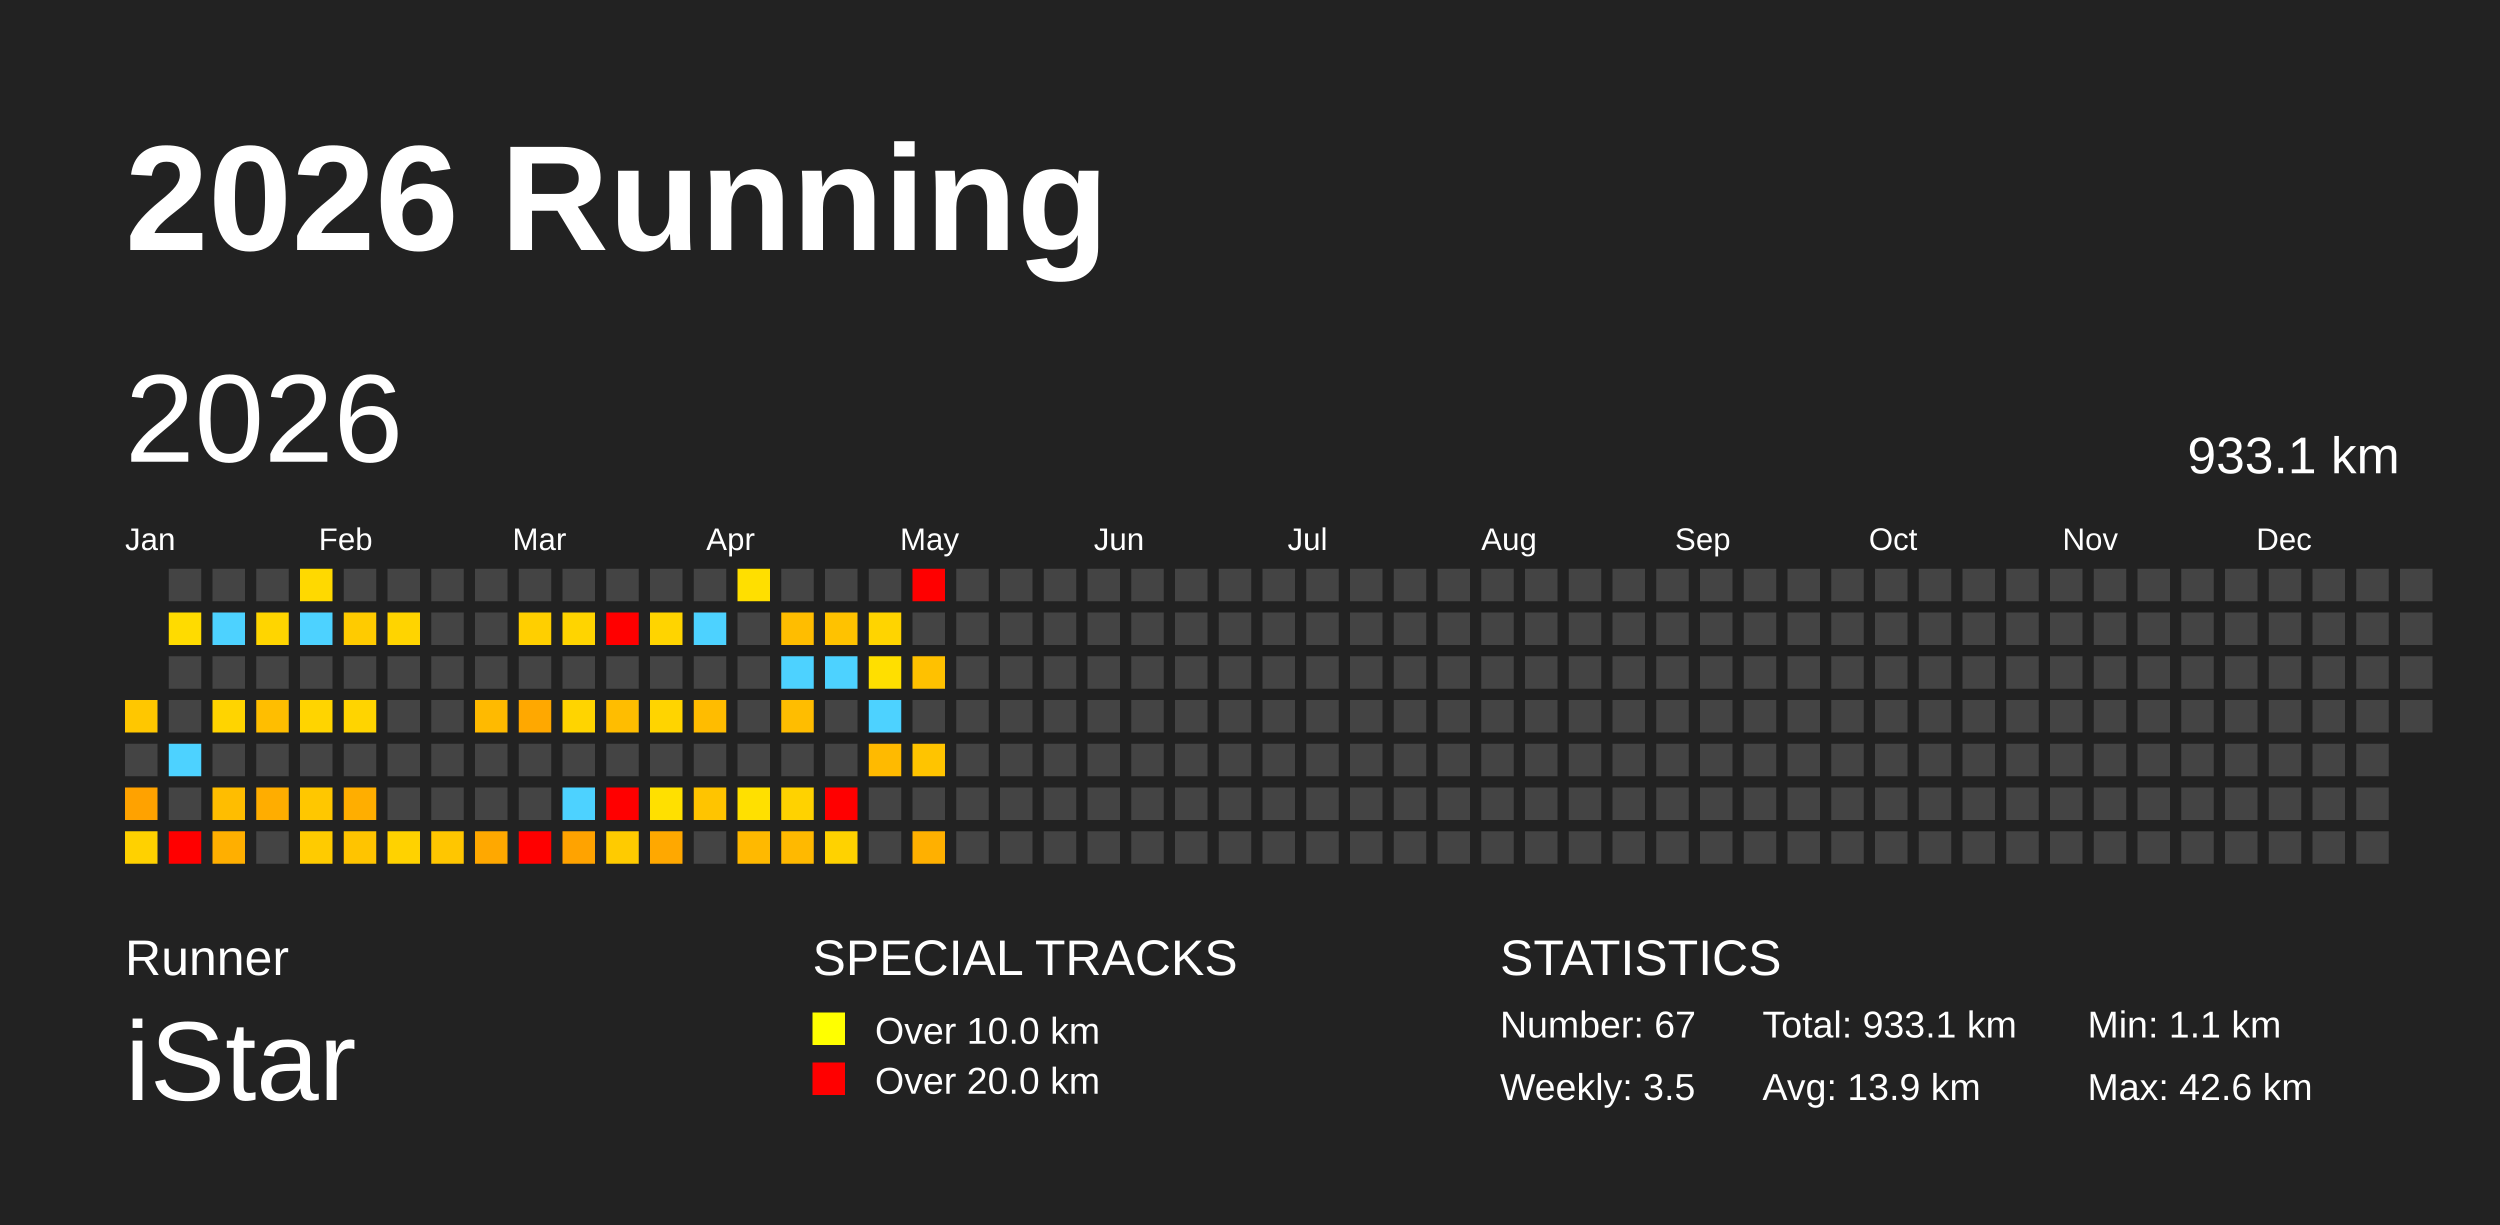
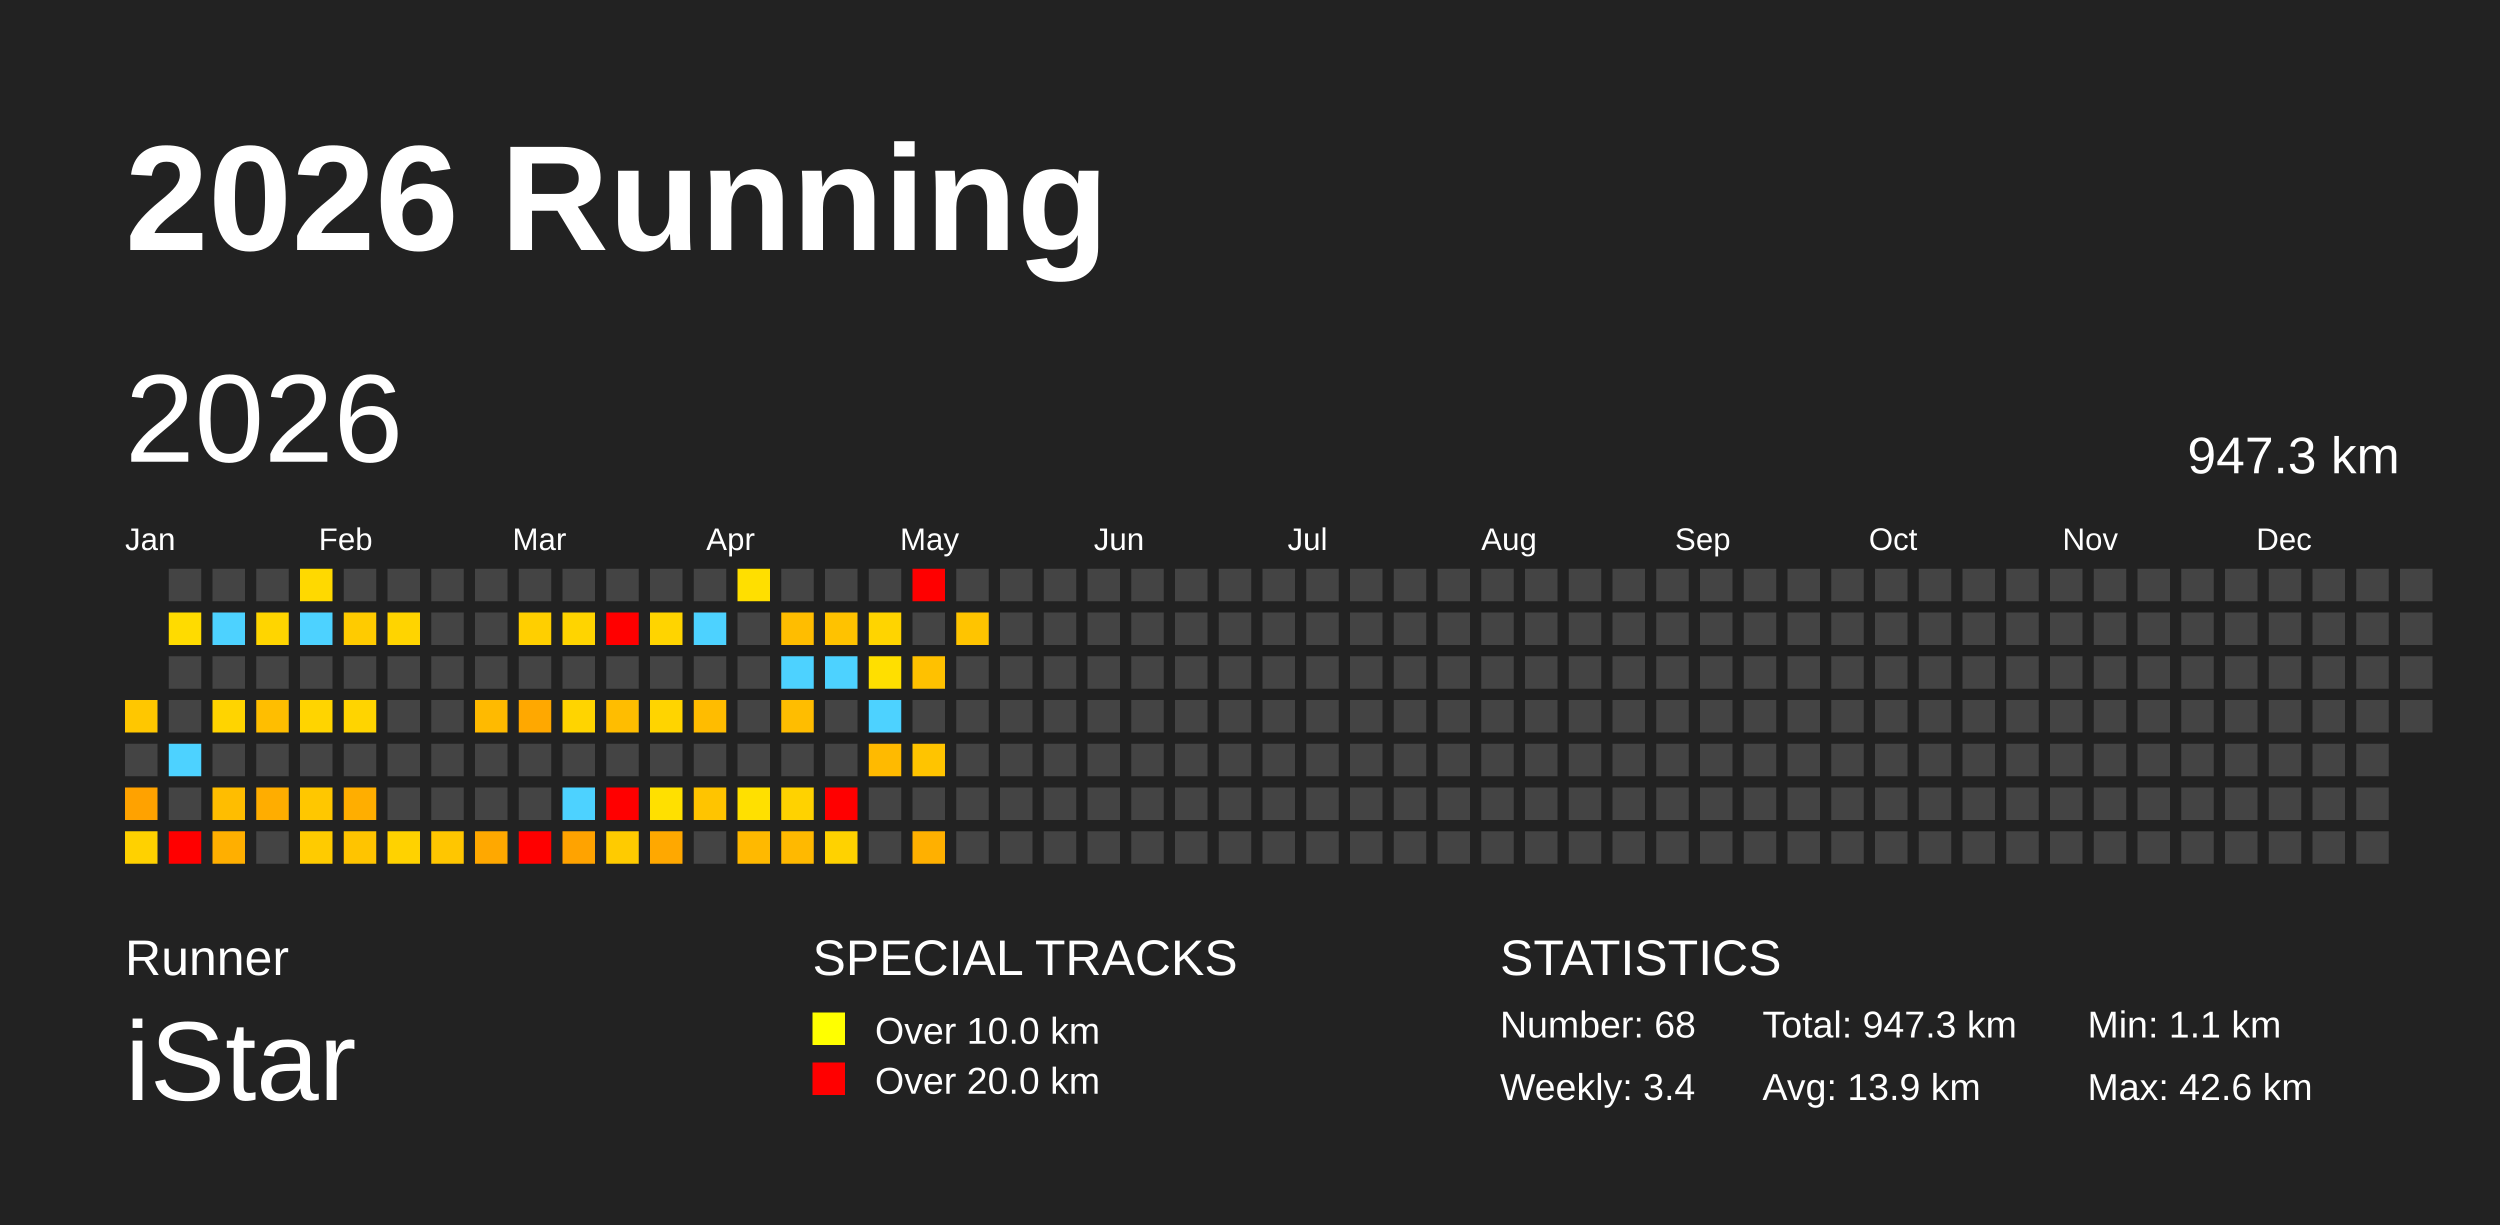
<svg xmlns="http://www.w3.org/2000/svg" baseProfile="full" height="98mm" version="1.1" viewBox="0,0,200,98" width="200mm">
  <defs />
  <rect fill="#222222" height="98" width="200" x="0" y="0" />
  <text fill="#FFFFFF" style="font-size:12px; font-family:Arial; font-weight:bold;" x="10" y="20">2026 Running</text>
  <text fill="#FFFFFF" style="font-size:4px; font-family:Arial" x="10" y="78">Runner</text>
  <text fill="#FFFFFF" style="font-size:9px; font-family:Arial" x="10" y="88">iStar</text>
  <text fill="#FFFFFF" style="font-size:4px; font-family:Arial" x="65" y="78">SPECIAL TRACKS</text>
  <rect fill="yellow" height="2.6" width="2.6" x="65" y="81" />
  <text fill="#FFFFFF" style="font-size:3px; font-family:Arial" x="70" y="83.5">Over 10.0 km</text>
  <rect fill="red" height="2.6" width="2.6" x="65" y="85" />
  <text fill="#FFFFFF" style="font-size:3px; font-family:Arial" x="70" y="87.5">Over 20.0 km</text>
  <text fill="#FFFFFF" style="font-size:4px; font-family:Arial" x="120" y="78">STATISTICS</text>
-   <text fill="#FFFFFF" style="font-size:3px; font-family:Arial" x="120" y="83">Number: 67</text>
-   <text fill="#FFFFFF" style="font-size:3px; font-family:Arial" x="120" y="88">Weekly: 3.5</text>
-   <text fill="#FFFFFF" style="font-size:3px; font-family:Arial" x="141" y="83">Total: 933.1 km</text>
+   <text fill="#FFFFFF" style="font-size:3px; font-family:Arial" x="120" y="83">Number: 68</text>
+   <text fill="#FFFFFF" style="font-size:3px; font-family:Arial" x="120" y="88">Weekly: 3.4</text>
+   <text fill="#FFFFFF" style="font-size:3px; font-family:Arial" x="141" y="83">Total: 947.3 km</text>
  <text fill="#FFFFFF" style="font-size:3px; font-family:Arial" x="141" y="88">Avg: 13.9 km</text>
  <text fill="#FFFFFF" style="font-size:3px; font-family:Arial" x="167" y="83">Min: 1.1 km</text>
  <text fill="#FFFFFF" style="font-size:3px; font-family:Arial" x="167" y="88">Max: 42.6 km</text>
  <text dominant-baseline="hanging" fill="#FFFFFF" style="font-size:10.0px; font-family:Arial;" x="10" y="30">2026</text>
-   <text dominant-baseline="hanging" fill="#FFFFFF" style="font-size:4.125px; font-family:Arial;" x="175" y="35">933.1 km</text>
+   <text dominant-baseline="hanging" fill="#FFFFFF" style="font-size:4.125px; font-family:Arial;" x="175" y="35">947.3 km</text>
  <text fill="#FFFFFF" style="font-size:2.5px; font-family:Arial" x="10.0" y="44">Jan</text>
  <text fill="#FFFFFF" style="font-size:2.5px; font-family:Arial" x="25.5" y="44">Feb</text>
  <text fill="#FFFFFF" style="font-size:2.5px; font-family:Arial" x="41.0" y="44">Mar</text>
  <text fill="#FFFFFF" style="font-size:2.5px; font-family:Arial" x="56.5" y="44">Apr</text>
  <text fill="#FFFFFF" style="font-size:2.5px; font-family:Arial" x="72.0" y="44">May</text>
  <text fill="#FFFFFF" style="font-size:2.5px; font-family:Arial" x="87.5" y="44">Jun</text>
  <text fill="#FFFFFF" style="font-size:2.5px; font-family:Arial" x="103.0" y="44">Jul</text>
  <text fill="#FFFFFF" style="font-size:2.5px; font-family:Arial" x="118.5" y="44">Aug</text>
  <text fill="#FFFFFF" style="font-size:2.5px; font-family:Arial" x="134.0" y="44">Sep</text>
  <text fill="#FFFFFF" style="font-size:2.5px; font-family:Arial" x="149.5" y="44">Oct</text>
  <text fill="#FFFFFF" style="font-size:2.5px; font-family:Arial" x="165.0" y="44">Nov</text>
  <text fill="#FFFFFF" style="font-size:2.5px; font-family:Arial" x="180.5" y="44">Dec</text>
  <rect fill="#ffc700" height="2.6" width="2.6" x="10.0" y="56.0" />
  <rect fill="#444444" height="2.6" width="2.6" x="10.0" y="59.5" />
  <rect fill="#ffa200" height="2.6" width="2.6" x="10.0" y="63.0" />
  <rect fill="#ffd100" height="2.6" width="2.6" x="10.0" y="66.5" />
  <rect fill="#444444" height="2.6" width="2.6" x="13.5" y="45.5" />
  <rect fill="#ffdb00" height="2.6" width="2.6" x="13.5" y="49.0" />
  <rect fill="#444444" height="2.6" width="2.6" x="13.5" y="52.5" />
  <rect fill="#444444" height="2.6" width="2.6" x="13.5" y="56.0" />
  <rect fill="#4dd2ff" height="2.6" width="2.6" x="13.5" y="59.5" />
  <rect fill="#444444" height="2.6" width="2.6" x="13.5" y="63.0" />
  <rect fill="red" height="2.6" width="2.6" x="13.5" y="66.5" />
  <rect fill="#444444" height="2.6" width="2.6" x="17.0" y="45.5" />
  <rect fill="#4dd2ff" height="2.6" width="2.6" x="17.0" y="49.0" />
  <rect fill="#444444" height="2.6" width="2.6" x="17.0" y="52.5" />
  <rect fill="#ffd400" height="2.6" width="2.6" x="17.0" y="56.0" />
  <rect fill="#444444" height="2.6" width="2.6" x="17.0" y="59.5" />
  <rect fill="#ffbd00" height="2.6" width="2.6" x="17.0" y="63.0" />
  <rect fill="#ffaf00" height="2.6" width="2.6" x="17.0" y="66.5" />
  <rect fill="#444444" height="2.6" width="2.6" x="20.5" y="45.5" />
  <rect fill="#ffd500" height="2.6" width="2.6" x="20.5" y="49.0" />
  <rect fill="#444444" height="2.6" width="2.6" x="20.5" y="52.5" />
  <rect fill="#ffbe00" height="2.6" width="2.6" x="20.5" y="56.0" />
  <rect fill="#444444" height="2.6" width="2.6" x="20.5" y="59.5" />
  <rect fill="#ffad00" height="2.6" width="2.6" x="20.5" y="63.0" />
  <rect fill="#444444" height="2.6" width="2.6" x="20.5" y="66.5" />
  <rect fill="#ffd900" height="2.6" width="2.6" x="24.0" y="45.5" />
  <rect fill="#4dd2ff" height="2.6" width="2.6" x="24.0" y="49.0" />
  <rect fill="#444444" height="2.6" width="2.6" x="24.0" y="52.5" />
  <rect fill="#ffd400" height="2.6" width="2.6" x="24.0" y="56.0" />
  <rect fill="#444444" height="2.6" width="2.6" x="24.0" y="59.5" />
  <rect fill="#ffc700" height="2.6" width="2.6" x="24.0" y="63.0" />
  <rect fill="#ffcb00" height="2.6" width="2.6" x="24.0" y="66.5" />
  <rect fill="#444444" height="2.6" width="2.6" x="27.5" y="45.5" />
  <rect fill="#ffcb00" height="2.6" width="2.6" x="27.5" y="49.0" />
  <rect fill="#444444" height="2.6" width="2.6" x="27.5" y="52.5" />
  <rect fill="#ffd400" height="2.6" width="2.6" x="27.5" y="56.0" />
  <rect fill="#444444" height="2.6" width="2.6" x="27.5" y="59.5" />
  <rect fill="#ffae00" height="2.6" width="2.6" x="27.5" y="63.0" />
  <rect fill="#ffc400" height="2.6" width="2.6" x="27.5" y="66.5" />
  <rect fill="#444444" height="2.6" width="2.6" x="31.0" y="45.5" />
  <rect fill="#ffd400" height="2.6" width="2.6" x="31.0" y="49.0" />
  <rect fill="#444444" height="2.6" width="2.6" x="31.0" y="52.5" />
  <rect fill="#444444" height="2.6" width="2.6" x="31.0" y="56.0" />
  <rect fill="#444444" height="2.6" width="2.6" x="31.0" y="59.5" />
  <rect fill="#444444" height="2.6" width="2.6" x="31.0" y="63.0" />
  <rect fill="#ffd200" height="2.6" width="2.6" x="31.0" y="66.5" />
  <rect fill="#444444" height="2.6" width="2.6" x="34.5" y="45.5" />
  <rect fill="#444444" height="2.6" width="2.6" x="34.5" y="49.0" />
  <rect fill="#444444" height="2.6" width="2.6" x="34.5" y="52.5" />
  <rect fill="#444444" height="2.6" width="2.6" x="34.5" y="56.0" />
  <rect fill="#444444" height="2.6" width="2.6" x="34.5" y="59.5" />
  <rect fill="#444444" height="2.6" width="2.6" x="34.5" y="63.0" />
  <rect fill="#ffc600" height="2.6" width="2.6" x="34.5" y="66.5" />
  <rect fill="#444444" height="2.6" width="2.6" x="38.0" y="45.5" />
  <rect fill="#444444" height="2.6" width="2.6" x="38.0" y="49.0" />
  <rect fill="#444444" height="2.6" width="2.6" x="38.0" y="52.5" />
  <rect fill="#ffba00" height="2.6" width="2.6" x="38.0" y="56.0" />
  <rect fill="#444444" height="2.6" width="2.6" x="38.0" y="59.5" />
  <rect fill="#444444" height="2.6" width="2.6" x="38.0" y="63.0" />
  <rect fill="#ffa800" height="2.6" width="2.6" x="38.0" y="66.5" />
  <rect fill="#444444" height="2.6" width="2.6" x="41.5" y="45.5" />
  <rect fill="#ffcf00" height="2.6" width="2.6" x="41.5" y="49.0" />
  <rect fill="#444444" height="2.6" width="2.6" x="41.5" y="52.5" />
  <rect fill="#ffa800" height="2.6" width="2.6" x="41.5" y="56.0" />
  <rect fill="#444444" height="2.6" width="2.6" x="41.5" y="59.5" />
  <rect fill="#444444" height="2.6" width="2.6" x="41.5" y="63.0" />
  <rect fill="red" height="2.6" width="2.6" x="41.5" y="66.5" />
  <rect fill="#444444" height="2.6" width="2.6" x="45.0" y="45.5" />
  <rect fill="#ffd400" height="2.6" width="2.6" x="45.0" y="49.0" />
  <rect fill="#444444" height="2.6" width="2.6" x="45.0" y="52.5" />
  <rect fill="#ffd400" height="2.6" width="2.6" x="45.0" y="56.0" />
  <rect fill="#444444" height="2.6" width="2.6" x="45.0" y="59.5" />
  <rect fill="#4dd2ff" height="2.6" width="2.6" x="45.0" y="63.0" />
  <rect fill="#ffa300" height="2.6" width="2.6" x="45.0" y="66.5" />
  <rect fill="#444444" height="2.6" width="2.6" x="48.5" y="45.5" />
  <rect fill="red" height="2.6" width="2.6" x="48.5" y="49.0" />
  <rect fill="#444444" height="2.6" width="2.6" x="48.5" y="52.5" />
  <rect fill="#ffbd00" height="2.6" width="2.6" x="48.5" y="56.0" />
  <rect fill="#444444" height="2.6" width="2.6" x="48.5" y="59.5" />
  <rect fill="red" height="2.6" width="2.6" x="48.5" y="63.0" />
  <rect fill="#ffcb00" height="2.6" width="2.6" x="48.5" y="66.5" />
  <rect fill="#444444" height="2.6" width="2.6" x="52.0" y="45.5" />
  <rect fill="#ffd400" height="2.6" width="2.6" x="52.0" y="49.0" />
  <rect fill="#444444" height="2.6" width="2.6" x="52.0" y="52.5" />
  <rect fill="#ffd400" height="2.6" width="2.6" x="52.0" y="56.0" />
  <rect fill="#444444" height="2.6" width="2.6" x="52.0" y="59.5" />
  <rect fill="#ffe000" height="2.6" width="2.6" x="52.0" y="63.0" />
  <rect fill="#ffa800" height="2.6" width="2.6" x="52.0" y="66.5" />
  <rect fill="#444444" height="2.6" width="2.6" x="55.5" y="45.5" />
  <rect fill="#4dd2ff" height="2.6" width="2.6" x="55.5" y="49.0" />
  <rect fill="#444444" height="2.6" width="2.6" x="55.5" y="52.5" />
  <rect fill="#ffbc00" height="2.6" width="2.6" x="55.5" y="56.0" />
  <rect fill="#444444" height="2.6" width="2.6" x="55.5" y="59.5" />
  <rect fill="#ffc400" height="2.6" width="2.6" x="55.5" y="63.0" />
  <rect fill="#444444" height="2.6" width="2.6" x="55.5" y="66.5" />
  <rect fill="#ffdf00" height="2.6" width="2.6" x="59.0" y="45.5" />
  <rect fill="#444444" height="2.6" width="2.6" x="59.0" y="49.0" />
  <rect fill="#444444" height="2.6" width="2.6" x="59.0" y="52.5" />
  <rect fill="#444444" height="2.6" width="2.6" x="59.0" y="56.0" />
  <rect fill="#444444" height="2.6" width="2.6" x="59.0" y="59.5" />
  <rect fill="#ffe000" height="2.6" width="2.6" x="59.0" y="63.0" />
  <rect fill="#ffb900" height="2.6" width="2.6" x="59.0" y="66.5" />
  <rect fill="#444444" height="2.6" width="2.6" x="62.5" y="45.5" />
  <rect fill="#ffbd00" height="2.6" width="2.6" x="62.5" y="49.0" />
  <rect fill="#4dd2ff" height="2.6" width="2.6" x="62.5" y="52.5" />
  <rect fill="#ffbd00" height="2.6" width="2.6" x="62.5" y="56.0" />
  <rect fill="#444444" height="2.6" width="2.6" x="62.5" y="59.5" />
  <rect fill="#ffd200" height="2.6" width="2.6" x="62.5" y="63.0" />
  <rect fill="#ffb900" height="2.6" width="2.6" x="62.5" y="66.5" />
  <rect fill="#444444" height="2.6" width="2.6" x="66.0" y="45.5" />
  <rect fill="#ffc200" height="2.6" width="2.6" x="66.0" y="49.0" />
  <rect fill="#4dd2ff" height="2.6" width="2.6" x="66.0" y="52.5" />
  <rect fill="#444444" height="2.6" width="2.6" x="66.0" y="56.0" />
  <rect fill="#444444" height="2.6" width="2.6" x="66.0" y="59.5" />
  <rect fill="red" height="2.6" width="2.6" x="66.0" y="63.0" />
  <rect fill="#ffd200" height="2.6" width="2.6" x="66.0" y="66.5" />
  <rect fill="#444444" height="2.6" width="2.6" x="69.5" y="45.5" />
  <rect fill="#ffd400" height="2.6" width="2.6" x="69.5" y="49.0" />
  <rect fill="#ffdf00" height="2.6" width="2.6" x="69.5" y="52.5" />
  <rect fill="#4dd2ff" height="2.6" width="2.6" x="69.5" y="56.0" />
  <rect fill="#ffba00" height="2.6" width="2.6" x="69.5" y="59.5" />
  <rect fill="#444444" height="2.6" width="2.6" x="69.5" y="63.0" />
  <rect fill="#444444" height="2.6" width="2.6" x="69.5" y="66.5" />
  <rect fill="red" height="2.6" width="2.6" x="73.0" y="45.5" />
  <rect fill="#444444" height="2.6" width="2.6" x="73.0" y="49.0" />
  <rect fill="#ffc100" height="2.6" width="2.6" x="73.0" y="52.5" />
  <rect fill="#444444" height="2.6" width="2.6" x="73.0" y="56.0" />
  <rect fill="#ffc400" height="2.6" width="2.6" x="73.0" y="59.5" />
  <rect fill="#444444" height="2.6" width="2.6" x="73.0" y="63.0" />
  <rect fill="#ffb000" height="2.6" width="2.6" x="73.0" y="66.5" />
  <rect fill="#444444" height="2.6" width="2.6" x="76.5" y="45.5" />
-   <rect fill="#444444" height="2.6" width="2.6" x="76.5" y="49.0" />
+   <rect fill="#ffc400" height="2.6" width="2.6" x="76.5" y="49.0" />
  <rect fill="#444444" height="2.6" width="2.6" x="76.5" y="52.5" />
  <rect fill="#444444" height="2.6" width="2.6" x="76.5" y="56.0" />
  <rect fill="#444444" height="2.6" width="2.6" x="76.5" y="59.5" />
  <rect fill="#444444" height="2.6" width="2.6" x="76.5" y="63.0" />
  <rect fill="#444444" height="2.6" width="2.6" x="76.5" y="66.5" />
  <rect fill="#444444" height="2.6" width="2.6" x="80.0" y="45.5" />
  <rect fill="#444444" height="2.6" width="2.6" x="80.0" y="49.0" />
  <rect fill="#444444" height="2.6" width="2.6" x="80.0" y="52.5" />
  <rect fill="#444444" height="2.6" width="2.6" x="80.0" y="56.0" />
  <rect fill="#444444" height="2.6" width="2.6" x="80.0" y="59.5" />
  <rect fill="#444444" height="2.6" width="2.6" x="80.0" y="63.0" />
  <rect fill="#444444" height="2.6" width="2.6" x="80.0" y="66.5" />
  <rect fill="#444444" height="2.6" width="2.6" x="83.5" y="45.5" />
  <rect fill="#444444" height="2.6" width="2.6" x="83.5" y="49.0" />
  <rect fill="#444444" height="2.6" width="2.6" x="83.5" y="52.5" />
  <rect fill="#444444" height="2.6" width="2.6" x="83.5" y="56.0" />
  <rect fill="#444444" height="2.6" width="2.6" x="83.5" y="59.5" />
  <rect fill="#444444" height="2.6" width="2.6" x="83.5" y="63.0" />
  <rect fill="#444444" height="2.6" width="2.6" x="83.5" y="66.5" />
  <rect fill="#444444" height="2.6" width="2.6" x="87.0" y="45.5" />
  <rect fill="#444444" height="2.6" width="2.6" x="87.0" y="49.0" />
  <rect fill="#444444" height="2.6" width="2.6" x="87.0" y="52.5" />
  <rect fill="#444444" height="2.6" width="2.6" x="87.0" y="56.0" />
  <rect fill="#444444" height="2.6" width="2.6" x="87.0" y="59.5" />
  <rect fill="#444444" height="2.6" width="2.6" x="87.0" y="63.0" />
  <rect fill="#444444" height="2.6" width="2.6" x="87.0" y="66.5" />
  <rect fill="#444444" height="2.6" width="2.6" x="90.5" y="45.5" />
  <rect fill="#444444" height="2.6" width="2.6" x="90.5" y="49.0" />
  <rect fill="#444444" height="2.6" width="2.6" x="90.5" y="52.5" />
  <rect fill="#444444" height="2.6" width="2.6" x="90.5" y="56.0" />
  <rect fill="#444444" height="2.6" width="2.6" x="90.5" y="59.5" />
  <rect fill="#444444" height="2.6" width="2.6" x="90.5" y="63.0" />
  <rect fill="#444444" height="2.6" width="2.6" x="90.5" y="66.5" />
  <rect fill="#444444" height="2.6" width="2.6" x="94.0" y="45.5" />
  <rect fill="#444444" height="2.6" width="2.6" x="94.0" y="49.0" />
  <rect fill="#444444" height="2.6" width="2.6" x="94.0" y="52.5" />
  <rect fill="#444444" height="2.6" width="2.6" x="94.0" y="56.0" />
  <rect fill="#444444" height="2.6" width="2.6" x="94.0" y="59.5" />
  <rect fill="#444444" height="2.6" width="2.6" x="94.0" y="63.0" />
  <rect fill="#444444" height="2.6" width="2.6" x="94.0" y="66.5" />
  <rect fill="#444444" height="2.6" width="2.6" x="97.5" y="45.5" />
  <rect fill="#444444" height="2.6" width="2.6" x="97.5" y="49.0" />
  <rect fill="#444444" height="2.6" width="2.6" x="97.5" y="52.5" />
  <rect fill="#444444" height="2.6" width="2.6" x="97.5" y="56.0" />
  <rect fill="#444444" height="2.6" width="2.6" x="97.5" y="59.5" />
  <rect fill="#444444" height="2.6" width="2.6" x="97.5" y="63.0" />
  <rect fill="#444444" height="2.6" width="2.6" x="97.5" y="66.5" />
  <rect fill="#444444" height="2.6" width="2.6" x="101.0" y="45.5" />
  <rect fill="#444444" height="2.6" width="2.6" x="101.0" y="49.0" />
  <rect fill="#444444" height="2.6" width="2.6" x="101.0" y="52.5" />
  <rect fill="#444444" height="2.6" width="2.6" x="101.0" y="56.0" />
  <rect fill="#444444" height="2.6" width="2.6" x="101.0" y="59.5" />
  <rect fill="#444444" height="2.6" width="2.6" x="101.0" y="63.0" />
  <rect fill="#444444" height="2.6" width="2.6" x="101.0" y="66.5" />
  <rect fill="#444444" height="2.6" width="2.6" x="104.5" y="45.5" />
  <rect fill="#444444" height="2.6" width="2.6" x="104.5" y="49.0" />
  <rect fill="#444444" height="2.6" width="2.6" x="104.5" y="52.5" />
  <rect fill="#444444" height="2.6" width="2.6" x="104.5" y="56.0" />
  <rect fill="#444444" height="2.6" width="2.6" x="104.5" y="59.5" />
  <rect fill="#444444" height="2.6" width="2.6" x="104.5" y="63.0" />
  <rect fill="#444444" height="2.6" width="2.6" x="104.5" y="66.5" />
  <rect fill="#444444" height="2.6" width="2.6" x="108.0" y="45.5" />
  <rect fill="#444444" height="2.6" width="2.6" x="108.0" y="49.0" />
  <rect fill="#444444" height="2.6" width="2.6" x="108.0" y="52.5" />
  <rect fill="#444444" height="2.6" width="2.6" x="108.0" y="56.0" />
  <rect fill="#444444" height="2.6" width="2.6" x="108.0" y="59.5" />
  <rect fill="#444444" height="2.6" width="2.6" x="108.0" y="63.0" />
  <rect fill="#444444" height="2.6" width="2.6" x="108.0" y="66.5" />
  <rect fill="#444444" height="2.6" width="2.6" x="111.5" y="45.5" />
  <rect fill="#444444" height="2.6" width="2.6" x="111.5" y="49.0" />
  <rect fill="#444444" height="2.6" width="2.6" x="111.5" y="52.5" />
  <rect fill="#444444" height="2.6" width="2.6" x="111.5" y="56.0" />
  <rect fill="#444444" height="2.6" width="2.6" x="111.5" y="59.5" />
  <rect fill="#444444" height="2.6" width="2.6" x="111.5" y="63.0" />
  <rect fill="#444444" height="2.6" width="2.6" x="111.5" y="66.5" />
  <rect fill="#444444" height="2.6" width="2.6" x="115.0" y="45.5" />
  <rect fill="#444444" height="2.6" width="2.6" x="115.0" y="49.0" />
  <rect fill="#444444" height="2.6" width="2.6" x="115.0" y="52.5" />
  <rect fill="#444444" height="2.6" width="2.6" x="115.0" y="56.0" />
  <rect fill="#444444" height="2.6" width="2.6" x="115.0" y="59.5" />
  <rect fill="#444444" height="2.6" width="2.6" x="115.0" y="63.0" />
  <rect fill="#444444" height="2.6" width="2.6" x="115.0" y="66.5" />
  <rect fill="#444444" height="2.6" width="2.6" x="118.5" y="45.5" />
  <rect fill="#444444" height="2.6" width="2.6" x="118.5" y="49.0" />
  <rect fill="#444444" height="2.6" width="2.6" x="118.5" y="52.5" />
  <rect fill="#444444" height="2.6" width="2.6" x="118.5" y="56.0" />
  <rect fill="#444444" height="2.6" width="2.6" x="118.5" y="59.5" />
  <rect fill="#444444" height="2.6" width="2.6" x="118.5" y="63.0" />
  <rect fill="#444444" height="2.6" width="2.6" x="118.5" y="66.5" />
  <rect fill="#444444" height="2.6" width="2.6" x="122.0" y="45.5" />
  <rect fill="#444444" height="2.6" width="2.6" x="122.0" y="49.0" />
  <rect fill="#444444" height="2.6" width="2.6" x="122.0" y="52.5" />
  <rect fill="#444444" height="2.6" width="2.6" x="122.0" y="56.0" />
  <rect fill="#444444" height="2.6" width="2.6" x="122.0" y="59.5" />
  <rect fill="#444444" height="2.6" width="2.6" x="122.0" y="63.0" />
  <rect fill="#444444" height="2.6" width="2.6" x="122.0" y="66.5" />
  <rect fill="#444444" height="2.6" width="2.6" x="125.5" y="45.5" />
  <rect fill="#444444" height="2.6" width="2.6" x="125.5" y="49.0" />
  <rect fill="#444444" height="2.6" width="2.6" x="125.5" y="52.5" />
  <rect fill="#444444" height="2.6" width="2.6" x="125.5" y="56.0" />
  <rect fill="#444444" height="2.6" width="2.6" x="125.5" y="59.5" />
  <rect fill="#444444" height="2.6" width="2.6" x="125.5" y="63.0" />
  <rect fill="#444444" height="2.6" width="2.6" x="125.5" y="66.5" />
  <rect fill="#444444" height="2.6" width="2.6" x="129.0" y="45.5" />
  <rect fill="#444444" height="2.6" width="2.6" x="129.0" y="49.0" />
  <rect fill="#444444" height="2.6" width="2.6" x="129.0" y="52.5" />
  <rect fill="#444444" height="2.6" width="2.6" x="129.0" y="56.0" />
  <rect fill="#444444" height="2.6" width="2.6" x="129.0" y="59.5" />
  <rect fill="#444444" height="2.6" width="2.6" x="129.0" y="63.0" />
  <rect fill="#444444" height="2.6" width="2.6" x="129.0" y="66.5" />
  <rect fill="#444444" height="2.6" width="2.6" x="132.5" y="45.5" />
  <rect fill="#444444" height="2.6" width="2.6" x="132.5" y="49.0" />
  <rect fill="#444444" height="2.6" width="2.6" x="132.5" y="52.5" />
  <rect fill="#444444" height="2.6" width="2.6" x="132.5" y="56.0" />
  <rect fill="#444444" height="2.6" width="2.6" x="132.5" y="59.5" />
  <rect fill="#444444" height="2.6" width="2.6" x="132.5" y="63.0" />
  <rect fill="#444444" height="2.6" width="2.6" x="132.5" y="66.5" />
  <rect fill="#444444" height="2.6" width="2.6" x="136.0" y="45.5" />
  <rect fill="#444444" height="2.6" width="2.6" x="136.0" y="49.0" />
  <rect fill="#444444" height="2.6" width="2.6" x="136.0" y="52.5" />
  <rect fill="#444444" height="2.6" width="2.6" x="136.0" y="56.0" />
  <rect fill="#444444" height="2.6" width="2.6" x="136.0" y="59.5" />
  <rect fill="#444444" height="2.6" width="2.6" x="136.0" y="63.0" />
  <rect fill="#444444" height="2.6" width="2.6" x="136.0" y="66.5" />
  <rect fill="#444444" height="2.6" width="2.6" x="139.5" y="45.5" />
  <rect fill="#444444" height="2.6" width="2.6" x="139.5" y="49.0" />
  <rect fill="#444444" height="2.6" width="2.6" x="139.5" y="52.5" />
  <rect fill="#444444" height="2.6" width="2.6" x="139.5" y="56.0" />
  <rect fill="#444444" height="2.6" width="2.6" x="139.5" y="59.5" />
  <rect fill="#444444" height="2.6" width="2.6" x="139.5" y="63.0" />
  <rect fill="#444444" height="2.6" width="2.6" x="139.5" y="66.5" />
  <rect fill="#444444" height="2.6" width="2.6" x="143.0" y="45.5" />
  <rect fill="#444444" height="2.6" width="2.6" x="143.0" y="49.0" />
  <rect fill="#444444" height="2.6" width="2.6" x="143.0" y="52.5" />
  <rect fill="#444444" height="2.6" width="2.6" x="143.0" y="56.0" />
  <rect fill="#444444" height="2.6" width="2.6" x="143.0" y="59.5" />
  <rect fill="#444444" height="2.6" width="2.6" x="143.0" y="63.0" />
  <rect fill="#444444" height="2.6" width="2.6" x="143.0" y="66.5" />
  <rect fill="#444444" height="2.6" width="2.6" x="146.5" y="45.5" />
  <rect fill="#444444" height="2.6" width="2.6" x="146.5" y="49.0" />
  <rect fill="#444444" height="2.6" width="2.6" x="146.5" y="52.5" />
  <rect fill="#444444" height="2.6" width="2.6" x="146.5" y="56.0" />
  <rect fill="#444444" height="2.6" width="2.6" x="146.5" y="59.5" />
  <rect fill="#444444" height="2.6" width="2.6" x="146.5" y="63.0" />
  <rect fill="#444444" height="2.6" width="2.6" x="146.5" y="66.5" />
  <rect fill="#444444" height="2.6" width="2.6" x="150.0" y="45.5" />
  <rect fill="#444444" height="2.6" width="2.6" x="150.0" y="49.0" />
  <rect fill="#444444" height="2.6" width="2.6" x="150.0" y="52.5" />
  <rect fill="#444444" height="2.6" width="2.6" x="150.0" y="56.0" />
  <rect fill="#444444" height="2.6" width="2.6" x="150.0" y="59.5" />
  <rect fill="#444444" height="2.6" width="2.6" x="150.0" y="63.0" />
  <rect fill="#444444" height="2.6" width="2.6" x="150.0" y="66.5" />
  <rect fill="#444444" height="2.6" width="2.6" x="153.5" y="45.5" />
  <rect fill="#444444" height="2.6" width="2.6" x="153.5" y="49.0" />
  <rect fill="#444444" height="2.6" width="2.6" x="153.5" y="52.5" />
  <rect fill="#444444" height="2.6" width="2.6" x="153.5" y="56.0" />
  <rect fill="#444444" height="2.6" width="2.6" x="153.5" y="59.5" />
  <rect fill="#444444" height="2.6" width="2.6" x="153.5" y="63.0" />
  <rect fill="#444444" height="2.6" width="2.6" x="153.5" y="66.5" />
  <rect fill="#444444" height="2.6" width="2.6" x="157.0" y="45.5" />
  <rect fill="#444444" height="2.6" width="2.6" x="157.0" y="49.0" />
  <rect fill="#444444" height="2.6" width="2.6" x="157.0" y="52.5" />
  <rect fill="#444444" height="2.6" width="2.6" x="157.0" y="56.0" />
  <rect fill="#444444" height="2.6" width="2.6" x="157.0" y="59.5" />
  <rect fill="#444444" height="2.6" width="2.6" x="157.0" y="63.0" />
  <rect fill="#444444" height="2.6" width="2.6" x="157.0" y="66.5" />
  <rect fill="#444444" height="2.6" width="2.6" x="160.5" y="45.5" />
  <rect fill="#444444" height="2.6" width="2.6" x="160.5" y="49.0" />
  <rect fill="#444444" height="2.6" width="2.6" x="160.5" y="52.5" />
  <rect fill="#444444" height="2.6" width="2.6" x="160.5" y="56.0" />
  <rect fill="#444444" height="2.6" width="2.6" x="160.5" y="59.5" />
  <rect fill="#444444" height="2.6" width="2.6" x="160.5" y="63.0" />
  <rect fill="#444444" height="2.6" width="2.6" x="160.5" y="66.5" />
  <rect fill="#444444" height="2.6" width="2.6" x="164.0" y="45.5" />
  <rect fill="#444444" height="2.6" width="2.6" x="164.0" y="49.0" />
  <rect fill="#444444" height="2.6" width="2.6" x="164.0" y="52.5" />
  <rect fill="#444444" height="2.6" width="2.6" x="164.0" y="56.0" />
  <rect fill="#444444" height="2.6" width="2.6" x="164.0" y="59.5" />
  <rect fill="#444444" height="2.6" width="2.6" x="164.0" y="63.0" />
  <rect fill="#444444" height="2.6" width="2.6" x="164.0" y="66.5" />
  <rect fill="#444444" height="2.6" width="2.6" x="167.5" y="45.5" />
  <rect fill="#444444" height="2.6" width="2.6" x="167.5" y="49.0" />
  <rect fill="#444444" height="2.6" width="2.6" x="167.5" y="52.5" />
  <rect fill="#444444" height="2.6" width="2.6" x="167.5" y="56.0" />
  <rect fill="#444444" height="2.6" width="2.6" x="167.5" y="59.5" />
  <rect fill="#444444" height="2.6" width="2.6" x="167.5" y="63.0" />
  <rect fill="#444444" height="2.6" width="2.6" x="167.5" y="66.5" />
  <rect fill="#444444" height="2.6" width="2.6" x="171.0" y="45.5" />
  <rect fill="#444444" height="2.6" width="2.6" x="171.0" y="49.0" />
  <rect fill="#444444" height="2.6" width="2.6" x="171.0" y="52.5" />
  <rect fill="#444444" height="2.6" width="2.6" x="171.0" y="56.0" />
  <rect fill="#444444" height="2.6" width="2.6" x="171.0" y="59.5" />
  <rect fill="#444444" height="2.6" width="2.6" x="171.0" y="63.0" />
  <rect fill="#444444" height="2.6" width="2.6" x="171.0" y="66.5" />
  <rect fill="#444444" height="2.6" width="2.6" x="174.5" y="45.5" />
  <rect fill="#444444" height="2.6" width="2.6" x="174.5" y="49.0" />
  <rect fill="#444444" height="2.6" width="2.6" x="174.5" y="52.5" />
  <rect fill="#444444" height="2.6" width="2.6" x="174.5" y="56.0" />
  <rect fill="#444444" height="2.6" width="2.6" x="174.5" y="59.5" />
  <rect fill="#444444" height="2.6" width="2.6" x="174.5" y="63.0" />
  <rect fill="#444444" height="2.6" width="2.6" x="174.5" y="66.5" />
  <rect fill="#444444" height="2.6" width="2.6" x="178.0" y="45.5" />
  <rect fill="#444444" height="2.6" width="2.6" x="178.0" y="49.0" />
  <rect fill="#444444" height="2.6" width="2.6" x="178.0" y="52.5" />
  <rect fill="#444444" height="2.6" width="2.6" x="178.0" y="56.0" />
  <rect fill="#444444" height="2.6" width="2.6" x="178.0" y="59.5" />
  <rect fill="#444444" height="2.6" width="2.6" x="178.0" y="63.0" />
  <rect fill="#444444" height="2.6" width="2.6" x="178.0" y="66.5" />
  <rect fill="#444444" height="2.6" width="2.6" x="181.5" y="45.5" />
  <rect fill="#444444" height="2.6" width="2.6" x="181.5" y="49.0" />
  <rect fill="#444444" height="2.6" width="2.6" x="181.5" y="52.5" />
  <rect fill="#444444" height="2.6" width="2.6" x="181.5" y="56.0" />
  <rect fill="#444444" height="2.6" width="2.6" x="181.5" y="59.5" />
  <rect fill="#444444" height="2.6" width="2.6" x="181.5" y="63.0" />
  <rect fill="#444444" height="2.6" width="2.6" x="181.5" y="66.5" />
  <rect fill="#444444" height="2.6" width="2.6" x="185.0" y="45.5" />
  <rect fill="#444444" height="2.6" width="2.6" x="185.0" y="49.0" />
  <rect fill="#444444" height="2.6" width="2.6" x="185.0" y="52.5" />
  <rect fill="#444444" height="2.6" width="2.6" x="185.0" y="56.0" />
  <rect fill="#444444" height="2.6" width="2.6" x="185.0" y="59.5" />
  <rect fill="#444444" height="2.6" width="2.6" x="185.0" y="63.0" />
  <rect fill="#444444" height="2.6" width="2.6" x="185.0" y="66.5" />
  <rect fill="#444444" height="2.6" width="2.6" x="188.5" y="45.5" />
  <rect fill="#444444" height="2.6" width="2.6" x="188.5" y="49.0" />
  <rect fill="#444444" height="2.6" width="2.6" x="188.5" y="52.5" />
  <rect fill="#444444" height="2.6" width="2.6" x="188.5" y="56.0" />
  <rect fill="#444444" height="2.6" width="2.6" x="188.5" y="59.5" />
  <rect fill="#444444" height="2.6" width="2.6" x="188.5" y="63.0" />
  <rect fill="#444444" height="2.6" width="2.6" x="188.5" y="66.5" />
  <rect fill="#444444" height="2.6" width="2.6" x="192.0" y="45.5" />
  <rect fill="#444444" height="2.6" width="2.6" x="192.0" y="49.0" />
  <rect fill="#444444" height="2.6" width="2.6" x="192.0" y="52.5" />
  <rect fill="#444444" height="2.6" width="2.6" x="192.0" y="56.0" />
</svg>
